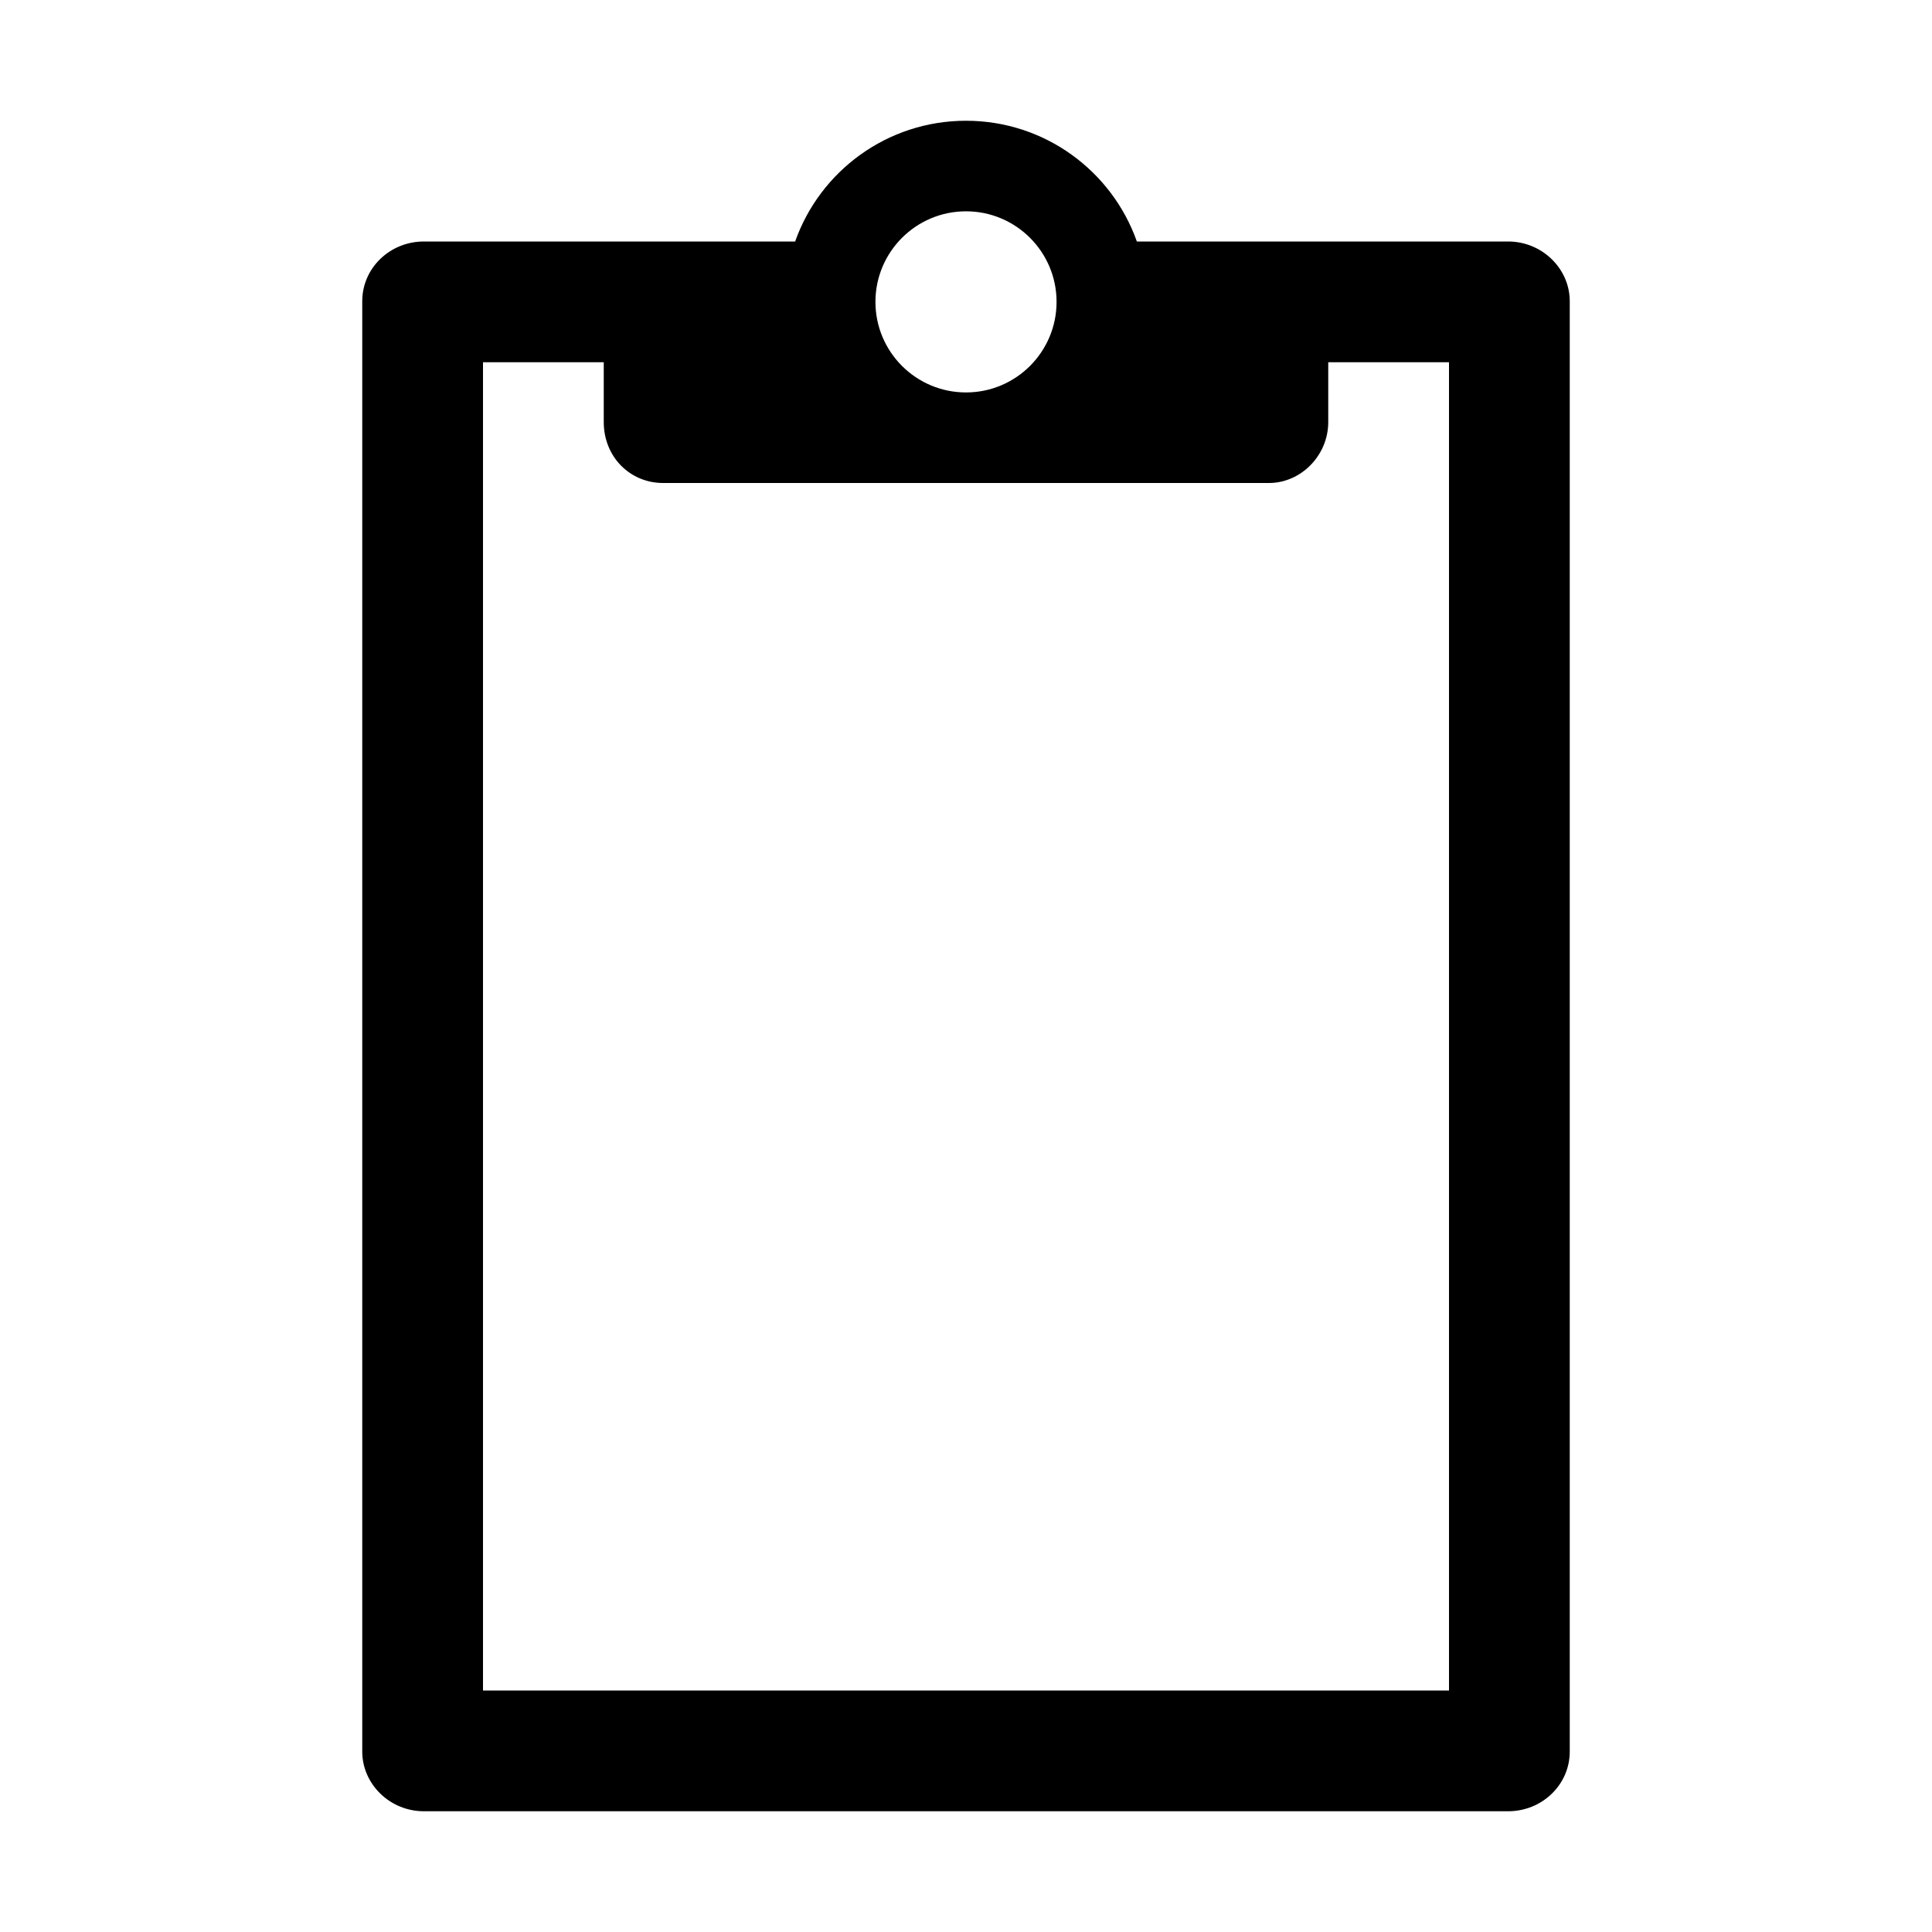
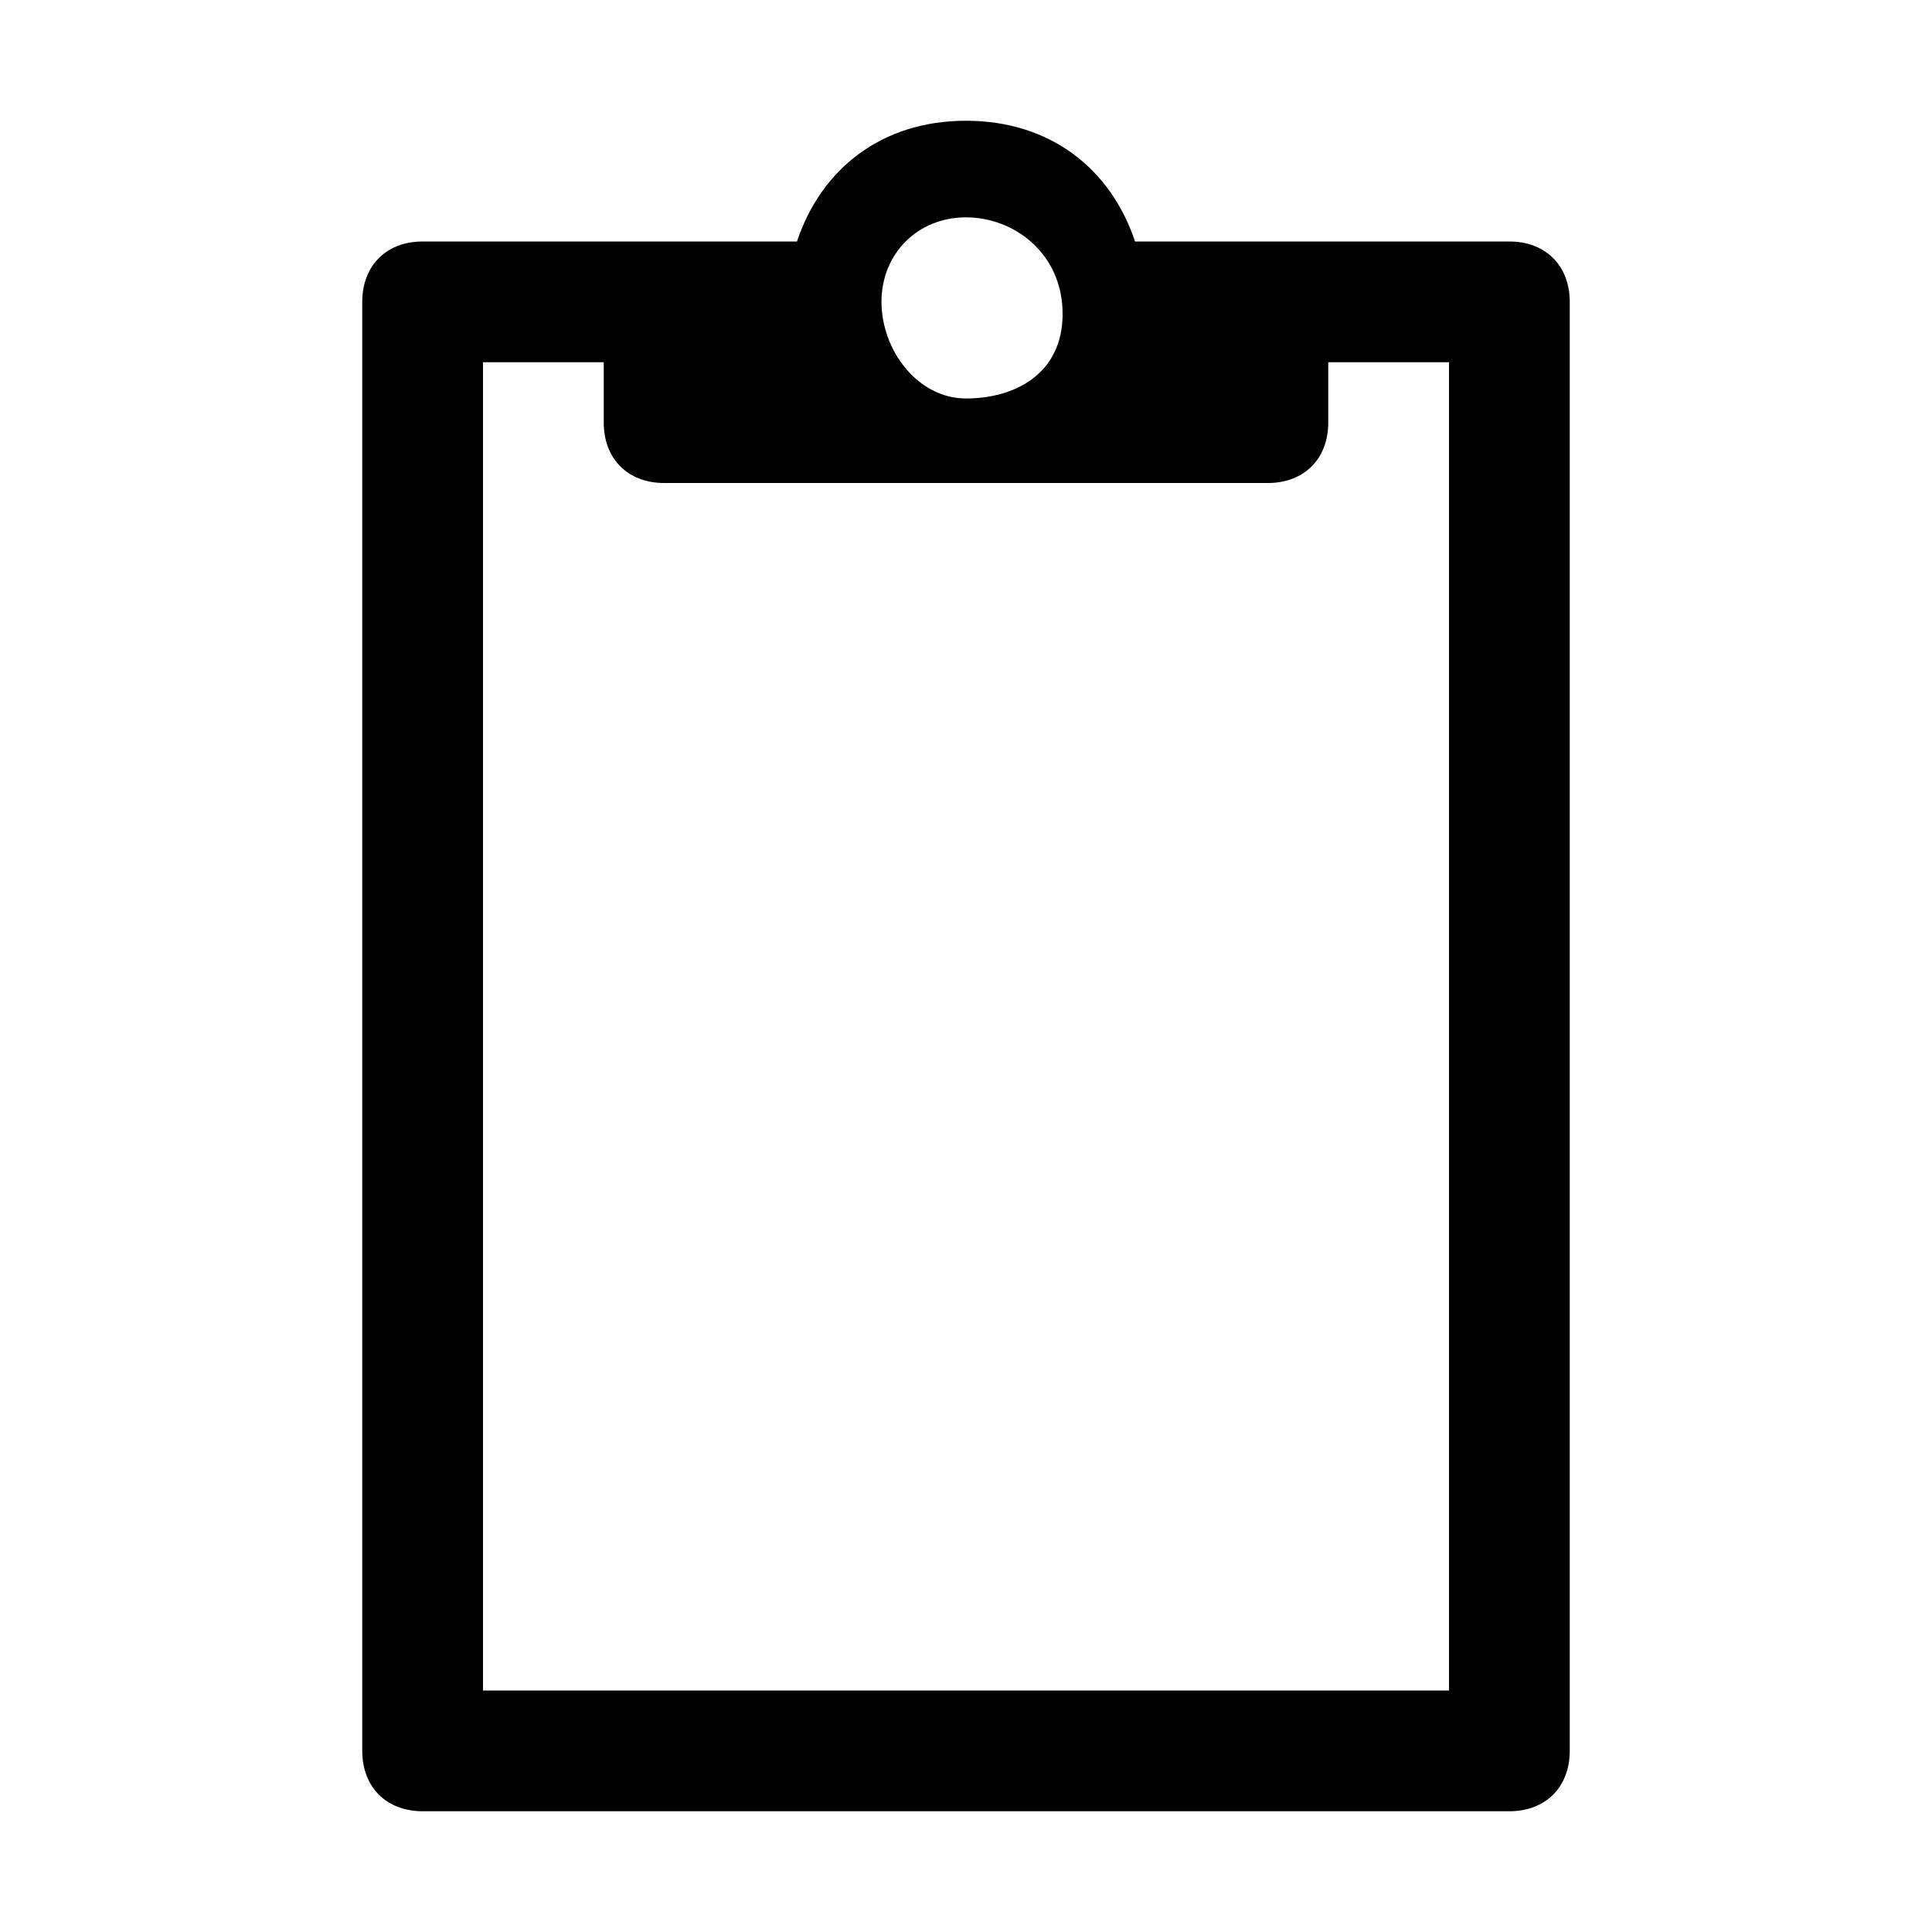
- <svg xmlns="http://www.w3.org/2000/svg" width="16px" height="16px" viewBox="0 0 16 16" version="1.1">
-   <defs />
-   <g class="icon-color" fill-rule="evenodd">
-     <path d="M6.585,2 L3.51,2 C3.228,2 3,2.221 3,2.494 L3,14.506 C3,14.774 3.228,15 3.51,15 L12.49,15 C12.772,15 13,14.779 13,14.506 L13,2.494 C13,2.226 12.772,2 12.49,2 L9.415,2 C9.209,1.417 8.653,1 8,1 C7.347,1 6.791,1.417 6.585,2 L6.585,2 L6.585,2 Z M5,3 L4,3 L4,14 L12,14 L12,3 L11,3 L11,3.495 C11,3.774 10.772,4 10.509,4 L5.491,4 C5.22,4 5,3.786 5,3.495 L5,3 L5,3 Z M8,3.25 C8.414,3.25 8.75,2.914 8.75,2.5 C8.75,2.086 8.414,1.75 8,1.75 C7.586,1.75 7.25,2.086 7.25,2.5 C7.25,2.914 7.586,3.25 8,3.25 L8,3.25 Z" />
+ <svg xmlns="http://www.w3.org/2000/svg" version="1.1" id="Ebene_2_1_" x="0px" y="0px" viewBox="0 0 16 16" enable-background="new 0 0 16 16" xml:space="preserve">
+   <g class="icon-color">
+     <path d="M12.5,2H9.4C9.2,1.4,8.7,1,8,1S6.8,1.4,6.6,2H3.5C3.2,2,3,2.2,3,2.5v12C3,14.8,3.2,15,3.5,15h9c0.3,0,0.5-0.2,0.5-0.5v-12   C13,2.2,12.8,2,12.5,2z M8,1.8c0.4,0,0.8,0.3,0.8,0.8S8.4,3.3,8,3.3S7.3,2.9,7.3,2.5S7.6,1.8,8,1.8z M12,14H4V3h1v0.5   C5,3.8,5.2,4,5.5,4h5C10.8,4,11,3.8,11,3.5V3h1V14z" />
  </g>
</svg>
